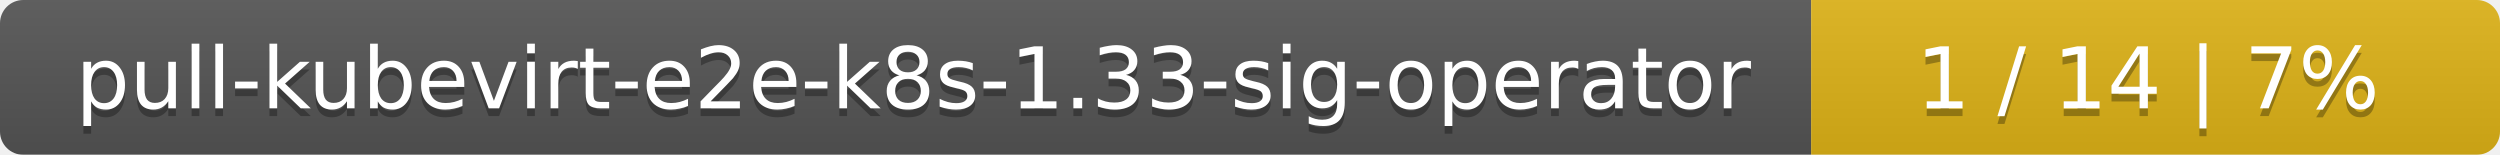
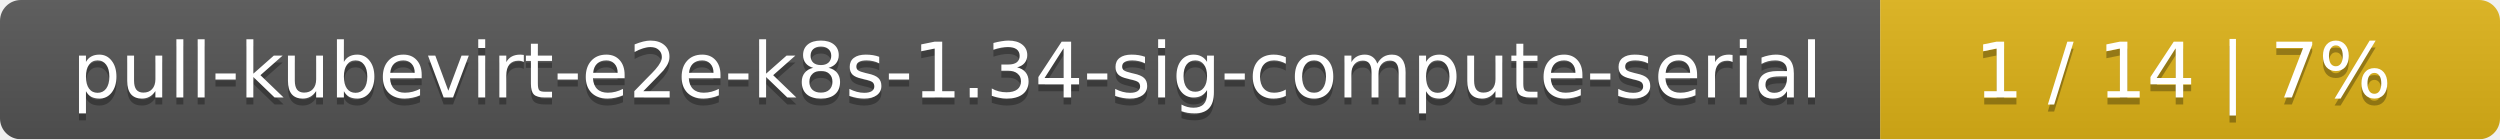
- <svg xmlns="http://www.w3.org/2000/svg" width="323" height="20">
+ <svg xmlns="http://www.w3.org/2000/svg" width="359" height="20">
  <linearGradient id="smooth" x2="0" y2="100%">
    <stop offset="0" stop-color="#bbb" stop-opacity=".1" />
    <stop offset="1" stop-opacity=".1" />
  </linearGradient>
  <mask id="round">
-     <rect width="323" height="20" rx="3" fill="#fff" />
+     <rect width="359" height="20" rx="3" fill="#fff" />
  </mask>
  <g mask="url(#round)">
-     <rect width="234" height="20" fill="#555" />
-     <rect x="234" width="89" height="20" fill="#dfb317" />
-     <rect width="323" height="20" fill="url(#smooth)" />
+     <rect width="270" height="20" fill="#555" />
+     <rect x="270" width="89" height="20" fill="#dfb317" />
+     <rect width="359" height="20" fill="url(#smooth)" />
  </g>
  <g fill="#fff" text-anchor="middle" font-family="DejaVu Sans,Verdana,Geneva,sans-serif" font-size="11">
-     <text x="118" y="15" fill="#010101" fill-opacity=".3">pull-kubevirt-e2e-k8s-1.33-sig-operator</text>
-     <text x="118" y="14">pull-kubevirt-e2e-k8s-1.33-sig-operator</text>
-     <text x="277.5" y="15" fill="#010101" fill-opacity=".3">1 / 14    |    7%</text>
-     <text x="277.5" y="14">1 / 14    |    7%</text>
+     <text x="136" y="15" fill="#010101" fill-opacity=".3">pull-kubevirt-e2e-k8s-1.34-sig-compute-serial</text>
+     <text x="136" y="14">pull-kubevirt-e2e-k8s-1.34-sig-compute-serial</text>
+     <text x="313.5" y="15" fill="#010101" fill-opacity=".3">1 / 14    |    7%</text>
+     <text x="313.5" y="14">1 / 14    |    7%</text>
  </g>
</svg>
